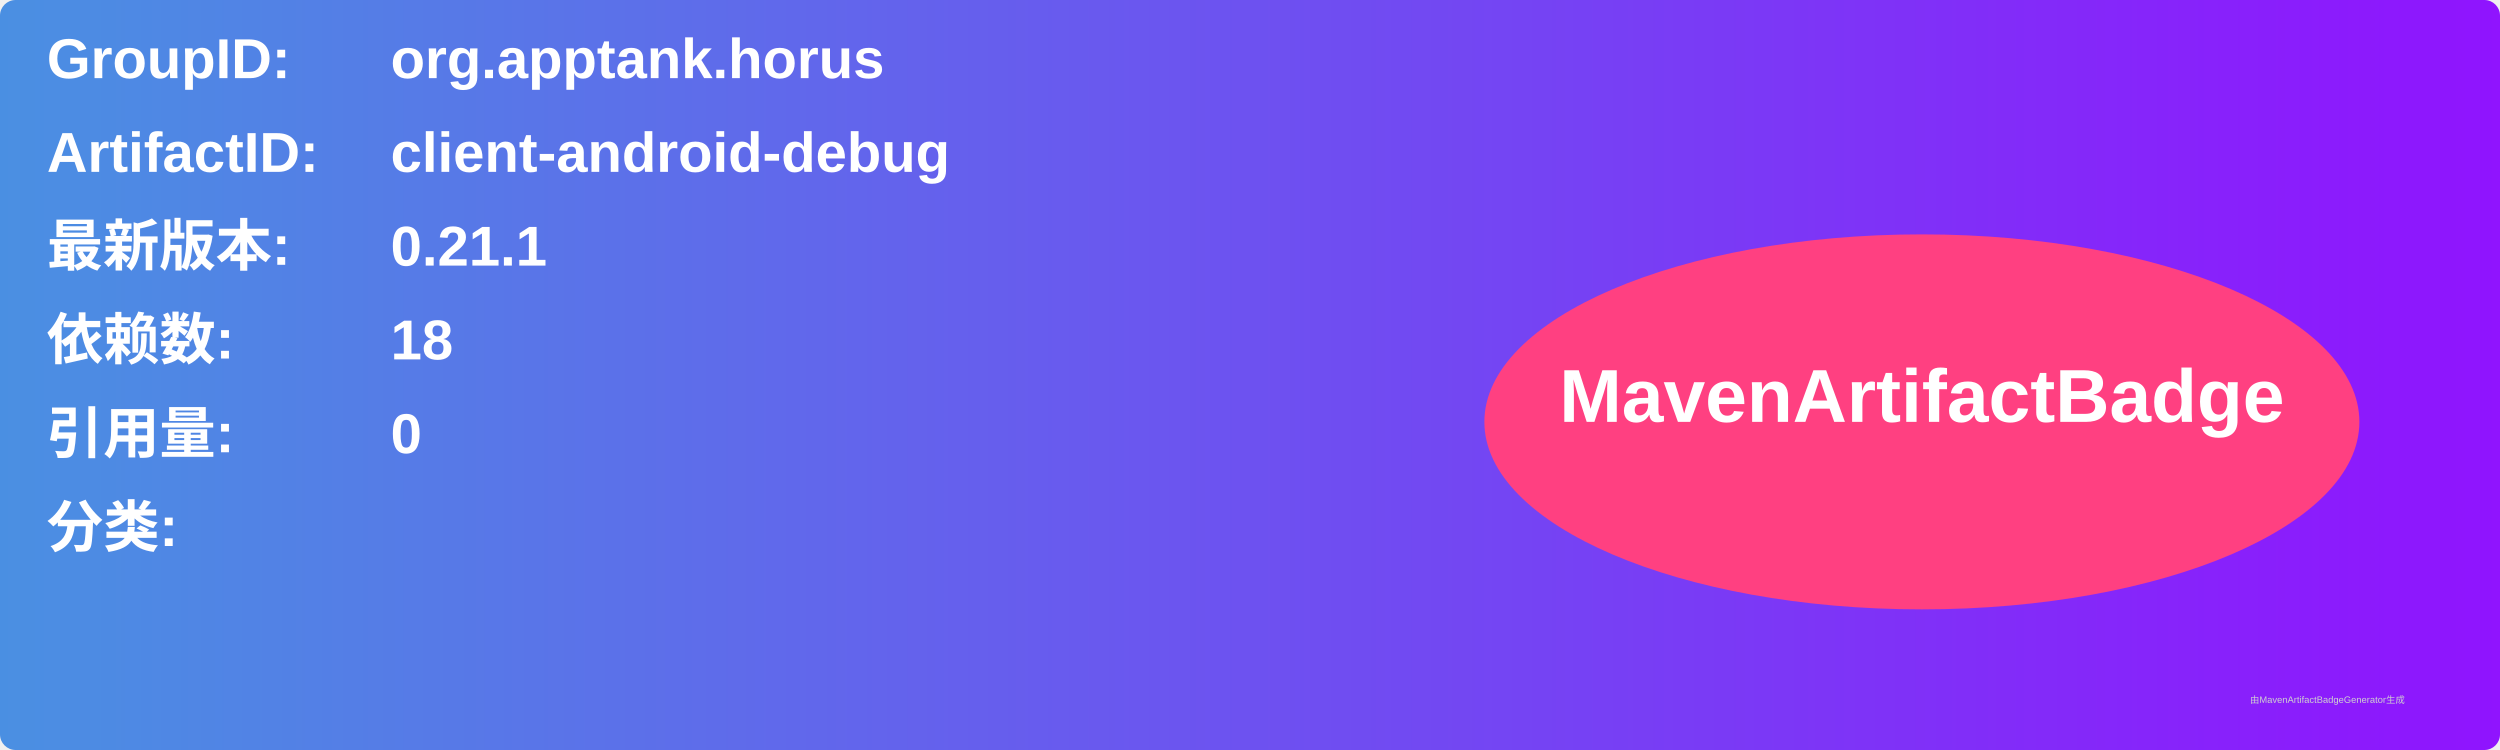
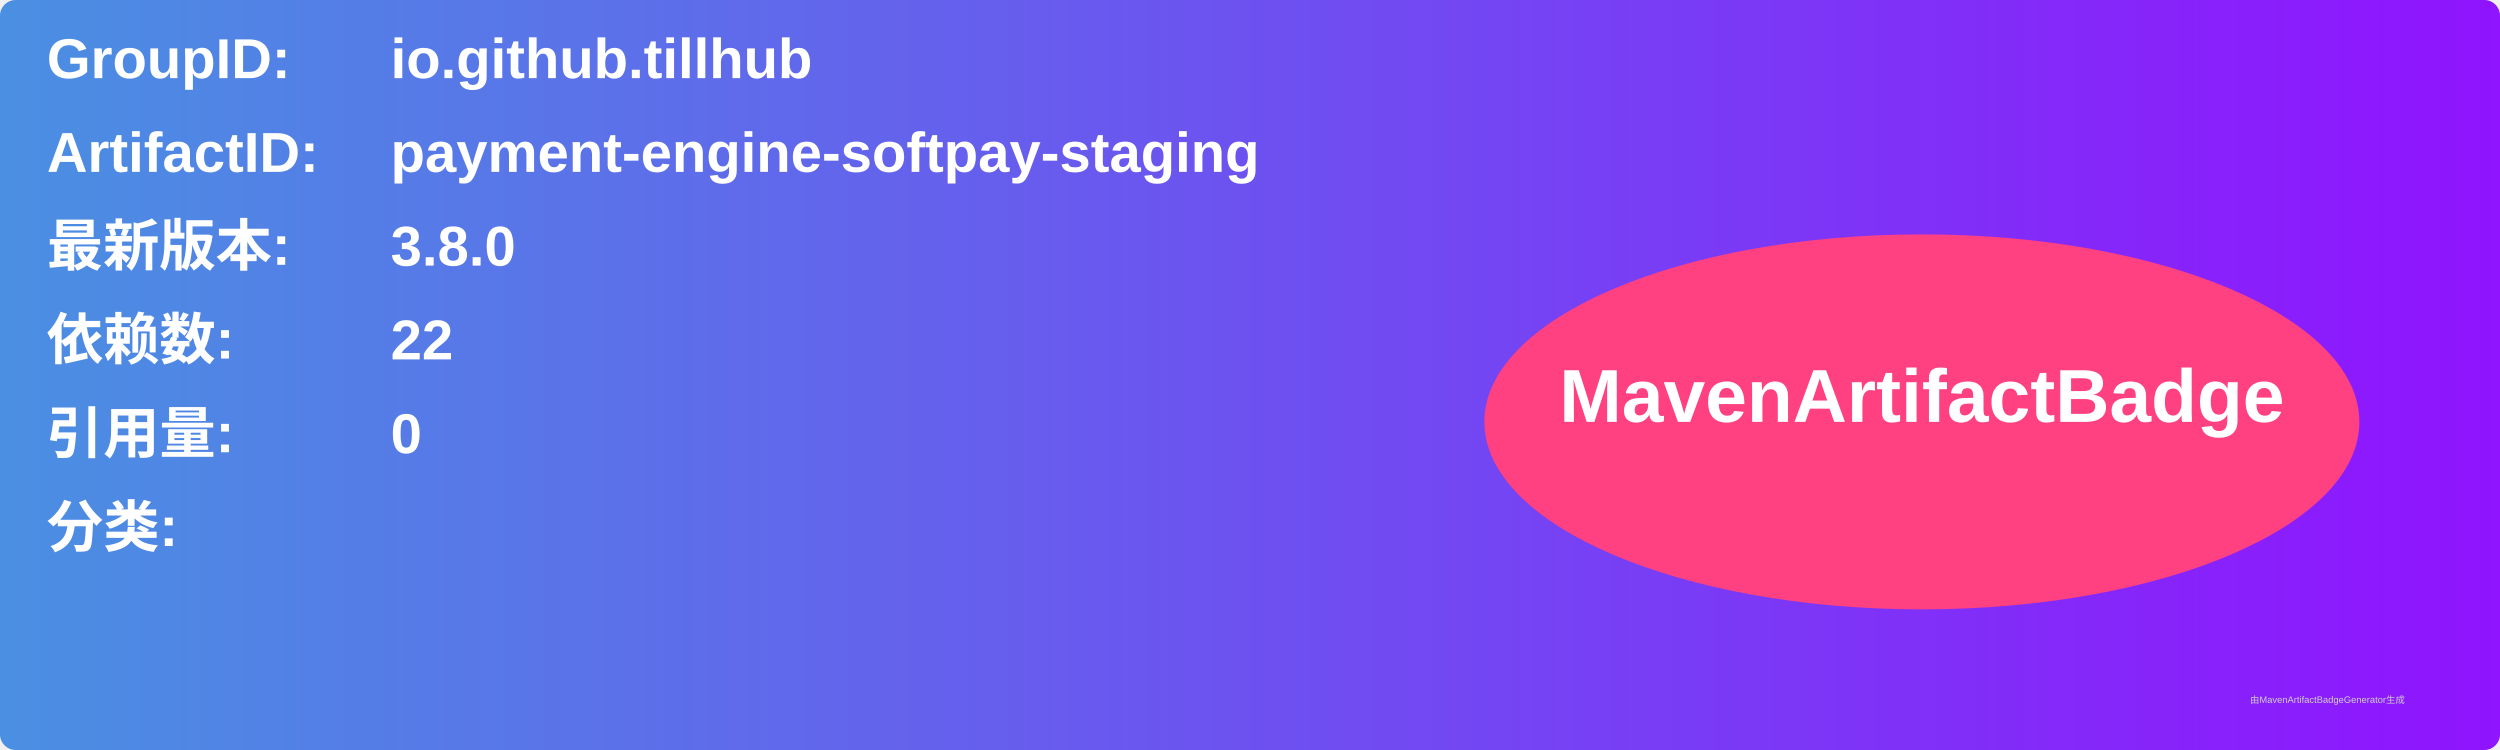
<svg xmlns="http://www.w3.org/2000/svg" width="800" height="240" viewBox="0 0 800 240">
  <linearGradient id="grad" x1="0%" y1="0%" x2="100%" y2="0%">
    <stop offset="0%" stop-color="#4a90e2" />
    <stop offset="100%" stop-color="#9013fe" />
  </linearGradient>
  <rect width="100%" height="100%" rx="5" ry="5" fill="url(#grad)" />
  <g transform="translate(15, 15)">
    <text x="0" y="10" font-family="Arial" font-size="18" fill="white" font-weight="bold" width="260">GroupID:</text>
-     <text x="110" y="10" font-family="Arial" font-size="18" fill="white" font-weight="bold" width="460">org.apptank.horus</text>
+     <text x="110" y="10" font-family="Arial" font-size="18" fill="white" font-weight="bold" width="460">io.github.tillhub</text>
    <text x="0" y="40" font-family="Arial" font-size="18" fill="white" font-weight="bold" width="260">ArtifactID:</text>
-     <text x="110" y="40" font-family="Arial" font-size="18" fill="white" font-weight="bold" width="460">client-android-debug</text>
+     <text x="110" y="40" font-family="Arial" font-size="18" fill="white" font-weight="bold" width="460">payment-engine-softpay-staging</text>
    <text x="0" y="70" font-family="Arial" font-size="18" fill="white" font-weight="bold">最新版本:</text>
    <text x="110" y="70" font-family="Arial" font-size="18" fill="white" font-weight="bold">
-       <tspan font-weight="bold">0.21.1</tspan>
+       <tspan font-weight="bold">3.8.0</tspan>
    </text>
    <text x="0" y="100" font-family="Arial" font-size="18" fill="white" font-weight="bold">依赖数: </text>
    <text x="110" y="100" font-family="Arial" font-size="18" fill="white">
-       <tspan font-weight="bold">18</tspan>
+       <tspan font-weight="bold">22</tspan>
    </text>
    <text x="0" y="130" font-family="Arial" font-size="18" fill="white" font-weight="bold">引用量: </text>
    <text x="110" y="130" font-family="Arial" font-size="18" fill="white">
      <tspan font-weight="bold">0</tspan>
    </text>
    <text x="0" y="160" font-family="Arial" font-size="18" fill="white" font-weight="bold">分类:</text>
    <text x="10" y="190" font-family="Arial" font-size="10" fill="white">
      <tspan font-weight="bold" />
    </text>
    <ellipse cx="600" cy="120" rx="140" ry="60" fill="#ff4081" />
    <text x="600" y="120" text-anchor="middle" font-family="Arial" font-size="24" fill="white" font-weight="bold">MavenArtifactBadge</text>
  </g>
  <text x="720" y="225" font-family="Arial" font-size="3" fill="#d0d0d0">由MavenArtifactBadgeGenerator生成</text>
</svg>
